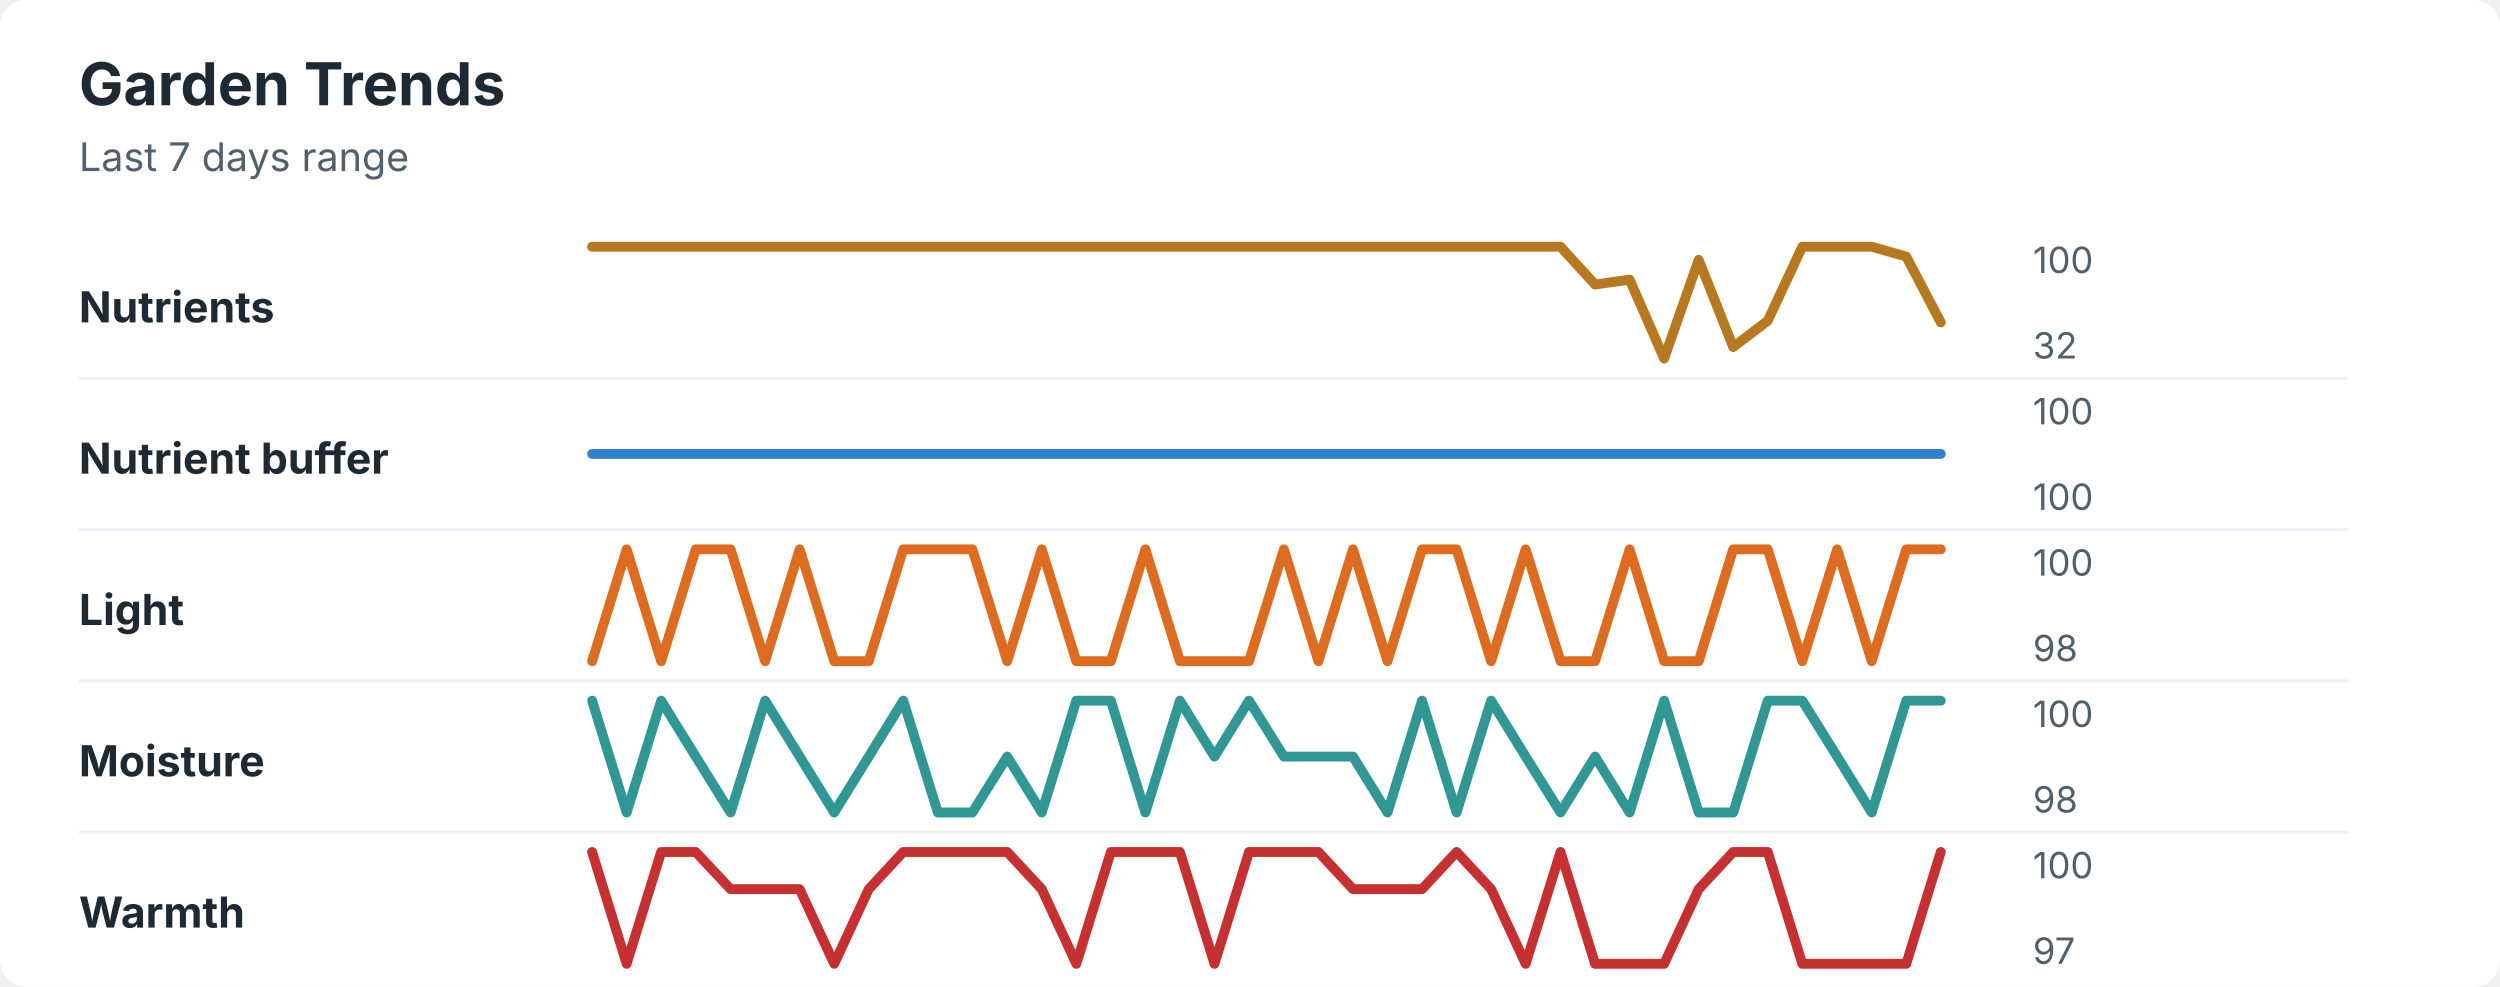
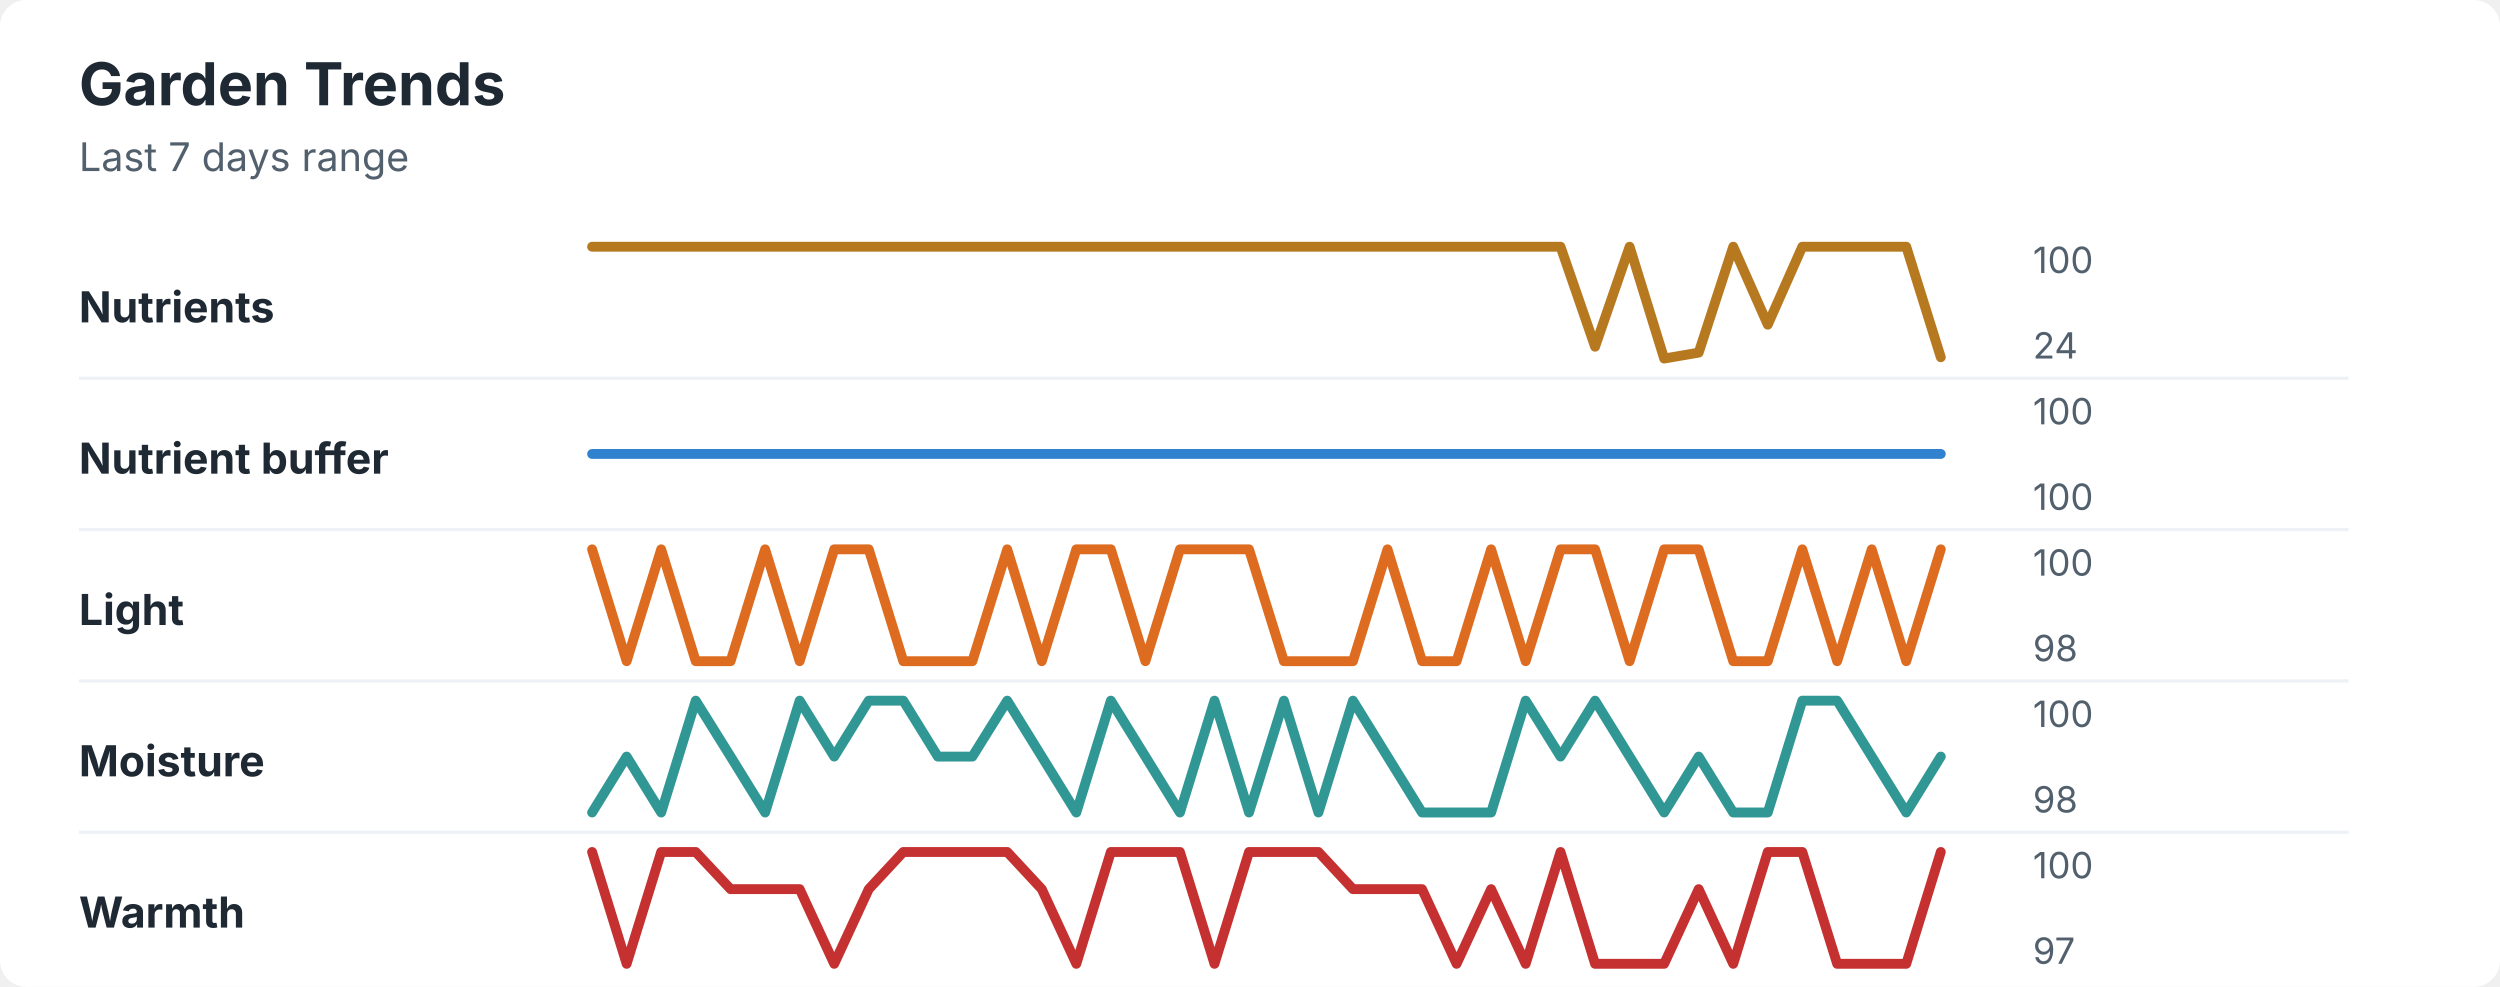
<svg xmlns="http://www.w3.org/2000/svg" width="760" height="300" viewBox="0 0 760 300" role="img" aria-labelledby="title desc">
  <rect width="760" height="300" rx="8" fill="#ffffff" />
  <style>
    text { font-family: -apple-system, BlinkMacSystemFont, "Segoe UI", sans-serif; }
    .title { font-size: 18px; font-weight: 700; fill: #1f2933; }
    .subtitle { font-size: 12px; fill: #52606d; }
    .label { font-size: 13px; font-weight: 650; fill: #1f2933; }
    .axis-value { font-size: 11px; fill: #52606d; }
    .separator { stroke: #eef2f7; stroke-width: 1; }
  </style>
  <text x="24" y="32" class="title">Garden Trends</text>
  <text x="24" y="52" class="subtitle">Last 7 days range</text>
  <text x="24" y="98" class="label">Nutrients</text>
-   <polyline points="180.0,75.0 190.5,75.0 201.0,75.0 211.5,75.0 222.1,75.0 232.6,75.0 243.1,75.0 253.6,75.0 264.1,75.0 274.6,75.0 285.1,75.0 295.6,75.0 306.2,75.0 316.7,75.0 327.2,75.0 337.7,75.0 348.2,75.0 358.7,75.0 369.2,75.0 379.7,75.0 390.3,75.0 400.8,75.0 411.3,75.0 421.8,75.0 432.3,75.0 442.8,75.0 453.3,75.0 463.8,75.0 474.4,75.0 484.9,86.5 495.4,85.0 505.9,109.0 516.4,79.0 526.9,105.5 537.4,97.5 547.9,75.0 558.5,75.0 569.0,75.0 579.5,78.0 590.0,98.0 " fill="none" stroke="#b7791f" stroke-width="3" stroke-linecap="round" stroke-linejoin="round" />
+   <polyline points="180.0,75.0 190.5,75.0 201.0,75.0 211.5,75.0 222.1,75.0 232.6,75.0 243.1,75.0 253.6,75.0 264.1,75.0 274.6,75.0 285.1,75.0 295.6,75.0 306.2,75.0 316.7,75.0 327.2,75.0 337.7,75.0 348.2,75.0 358.7,75.0 369.2,75.0 379.7,75.0 390.3,75.0 400.8,75.0 411.3,75.0 421.8,75.0 432.3,75.0 442.8,75.0 453.3,75.0 463.8,75.0 474.4,75.0 484.9,105.4 495.4,75.0 505.9,109.0 516.4,107.2 526.9,75.0 537.4,98.7 547.9,75.0 558.5,75.0 569.0,75.0 579.5,75.0 590.0,108.6 " fill="none" stroke="#b7791f" stroke-width="3" stroke-linecap="round" stroke-linejoin="round" />
  <text x="618" y="83" class="axis-value">100</text>
-   <text x="618" y="109" class="axis-value">32</text>
+   <text x="618" y="109" class="axis-value">24</text>
  <line x1="24" y1="115.0" x2="714" y2="115.0" class="separator" />
  <text x="24" y="144" class="label">Nutrient buffer</text>
  <polyline points="180.0,138.0 190.5,138.0 201.0,138.0 211.5,138.0 222.1,138.0 232.6,138.0 243.1,138.0 253.6,138.0 264.1,138.0 274.6,138.0 285.1,138.0 295.6,138.0 306.2,138.0 316.7,138.0 327.2,138.0 337.7,138.0 348.2,138.0 358.7,138.0 369.2,138.0 379.7,138.0 390.3,138.0 400.8,138.0 411.3,138.0 421.8,138.0 432.3,138.0 442.8,138.0 453.3,138.0 463.8,138.0 474.4,138.0 484.9,138.0 495.4,138.0 505.9,138.0 516.4,138.0 526.9,138.0 537.4,138.0 547.9,138.0 558.5,138.0 569.0,138.0 579.5,138.0 590.0,138.0 " fill="none" stroke="#3182ce" stroke-width="3" stroke-linecap="round" stroke-linejoin="round" />
  <text x="618" y="129" class="axis-value">100</text>
  <text x="618" y="155" class="axis-value">100</text>
  <line x1="24" y1="161.0" x2="714" y2="161.0" class="separator" />
  <text x="24" y="190" class="label">Light</text>
-   <polyline points="180.0,201.0 190.5,167.0 201.0,201.0 211.5,167.0 222.1,167.0 232.6,201.0 243.1,167.0 253.6,201.0 264.1,201.0 274.6,167.0 285.1,167.0 295.6,167.0 306.2,201.0 316.7,167.0 327.2,201.0 337.7,201.0 348.2,167.0 358.7,201.0 369.2,201.0 379.7,201.0 390.3,167.0 400.8,201.0 411.3,167.0 421.8,201.0 432.3,167.0 442.8,167.0 453.3,201.0 463.8,167.0 474.4,201.0 484.9,201.0 495.4,167.0 505.9,201.0 516.4,201.0 526.9,167.0 537.4,167.0 547.9,201.0 558.5,167.0 569.0,201.0 579.5,167.0 590.0,167.0 " fill="none" stroke="#dd6b20" stroke-width="3" stroke-linecap="round" stroke-linejoin="round" />
+   <polyline points="180.0,167.0 190.5,201.0 201.0,167.0 211.5,201.0 222.1,201.0 232.6,167.0 243.1,201.0 253.6,167.0 264.1,167.0 274.6,201.0 285.1,201.0 295.6,201.0 306.2,167.0 316.7,201.0 327.2,167.0 337.7,167.0 348.2,201.0 358.7,167.0 369.2,167.0 379.7,167.0 390.3,201.0 400.8,201.0 411.3,201.0 421.8,167.0 432.3,201.0 442.8,201.0 453.3,167.0 463.8,201.0 474.4,167.0 484.9,167.0 495.4,201.0 505.9,167.0 516.4,167.0 526.9,201.0 537.4,201.0 547.9,167.0 558.5,201.0 569.0,167.0 579.5,201.0 590.0,167.0 " fill="none" stroke="#dd6b20" stroke-width="3" stroke-linecap="round" stroke-linejoin="round" />
  <text x="618" y="175" class="axis-value">100</text>
  <text x="618" y="201" class="axis-value">98</text>
  <line x1="24" y1="207.0" x2="714" y2="207.0" class="separator" />
  <text x="24" y="236" class="label">Moisture</text>
-   <polyline points="180.0,213.0 190.5,247.0 201.0,213.0 211.5,230.0 222.1,247.0 232.6,213.0 243.1,230.0 253.6,247.0 264.1,230.0 274.6,213.0 285.1,247.0 295.6,247.0 306.2,230.0 316.7,247.0 327.2,213.0 337.7,213.0 348.2,247.0 358.7,213.0 369.2,230.0 379.7,213.0 390.3,230.0 400.8,230.0 411.3,230.0 421.8,247.0 432.3,213.0 442.8,247.0 453.3,213.0 463.8,230.0 474.4,247.0 484.9,230.0 495.4,247.0 505.9,213.0 516.4,247.0 526.9,247.0 537.4,213.0 547.9,213.0 558.5,230.0 569.0,247.0 579.5,213.0 590.0,213.0 " fill="none" stroke="#319795" stroke-width="3" stroke-linecap="round" stroke-linejoin="round" />
+   <polyline points="180.0,247.0 190.5,230.0 201.0,247.0 211.5,213.0 222.1,230.0 232.6,247.0 243.1,213.0 253.6,230.0 264.1,213.0 274.6,213.0 285.1,230.0 295.6,230.0 306.2,213.0 316.7,230.0 327.2,247.0 337.7,213.0 348.2,230.0 358.7,247.0 369.2,213.0 379.7,247.0 390.3,213.0 400.8,247.0 411.3,213.0 421.8,230.0 432.3,247.0 442.8,247.0 453.3,247.0 463.8,213.0 474.4,230.0 484.9,213.0 495.4,230.0 505.9,247.0 516.4,230.0 526.9,247.0 537.4,247.0 547.9,213.0 558.5,213.0 569.0,230.0 579.5,247.0 590.0,230.0 " fill="none" stroke="#319795" stroke-width="3" stroke-linecap="round" stroke-linejoin="round" />
  <text x="618" y="221" class="axis-value">100</text>
  <text x="618" y="247" class="axis-value">98</text>
  <line x1="24" y1="253.0" x2="714" y2="253.0" class="separator" />
  <text x="24" y="282" class="label">Warmth</text>
-   <polyline points="180.0,259.0 190.5,293.0 201.0,259.0 211.5,259.0 222.1,270.3 232.6,270.3 243.1,270.3 253.6,293.0 264.1,270.3 274.6,259.0 285.1,259.0 295.6,259.0 306.2,259.0 316.7,270.3 327.2,293.0 337.7,259.0 348.2,259.0 358.7,259.0 369.2,293.0 379.7,259.0 390.3,259.0 400.8,259.0 411.3,270.3 421.8,270.3 432.3,270.3 442.8,259.0 453.3,270.3 463.8,293.0 474.4,259.0 484.9,293.0 495.4,293.0 505.9,293.0 516.4,270.3 526.9,259.0 537.4,259.0 547.9,293.0 558.5,293.0 569.0,293.0 579.5,293.0 590.0,259.0 " fill="none" stroke="#c53030" stroke-width="3" stroke-linecap="round" stroke-linejoin="round" />
+   <polyline points="180.0,259.0 190.5,293.0 201.0,259.0 211.5,259.0 222.1,270.3 232.6,270.3 243.1,270.3 253.6,293.0 264.1,270.3 274.6,259.0 285.1,259.0 295.6,259.0 306.2,259.0 316.7,270.3 327.2,293.0 337.7,259.0 348.2,259.0 358.7,259.0 369.2,293.0 379.7,259.0 390.3,259.0 400.8,259.0 411.3,270.3 421.8,270.3 432.3,270.3 442.8,293.0 453.3,270.3 463.8,293.0 474.4,259.0 484.9,293.0 495.4,293.0 505.9,293.0 516.4,270.3 526.9,293.0 537.4,259.0 547.9,259.0 558.5,293.0 569.0,293.0 579.5,293.0 590.0,259.0 " fill="none" stroke="#c53030" stroke-width="3" stroke-linecap="round" stroke-linejoin="round" />
  <text x="618" y="267" class="axis-value">100</text>
  <text x="618" y="293" class="axis-value">97</text>
</svg>
